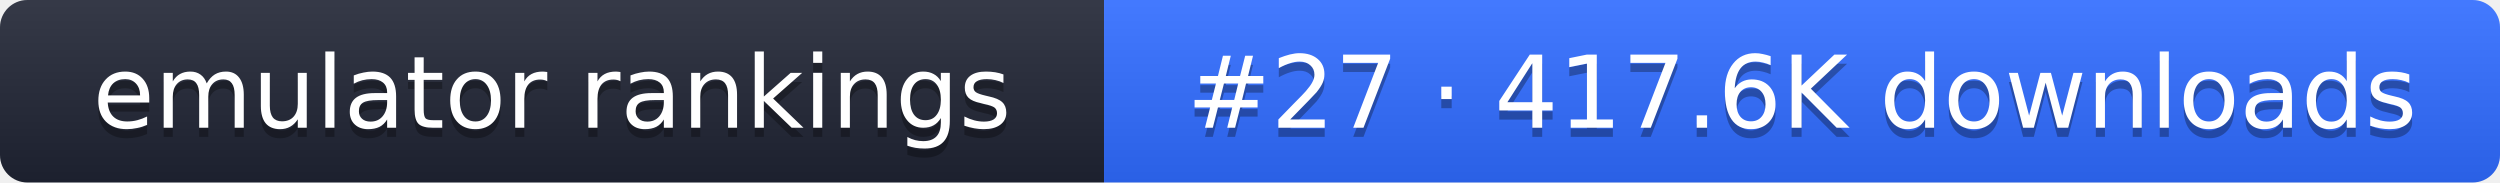
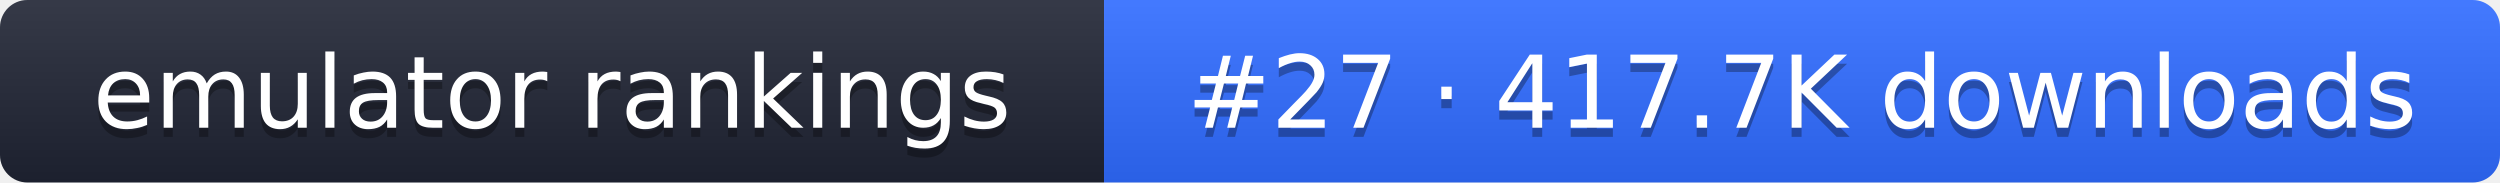
- <svg xmlns="http://www.w3.org/2000/svg" width="274" height="20" role="img" aria-label="emulator rankings: #27 · 417.6K downloads">
+ <svg xmlns="http://www.w3.org/2000/svg" width="274" height="20" role="img" aria-label="emulator rankings: #27 · 417.7K downloads">
  <linearGradient id="g" x2="0" y2="100%">
    <stop offset="0" stop-color="#fff" stop-opacity=".1" />
    <stop offset="1" stop-opacity=".1" />
  </linearGradient>
  <clipPath id="r">
    <rect width="274" height="20" rx="3" fill="#fff" />
  </clipPath>
  <g clip-path="url(#r)">
    <rect width="121" height="20" fill="#1f2433" />
    <rect x="121" width="153" height="20" fill="#2f6bff" />
    <rect width="274" height="20" fill="url(#g)" />
  </g>
  <g fill="#fff" text-anchor="middle" font-family="Verdana,DejaVu Sans,sans-serif" font-size="11">
    <text x="60.5" y="15" fill="#010101" fill-opacity=".3">emulator rankings</text>
    <text x="60.5" y="14">emulator rankings</text>
-     <text x="197.5" y="15" fill="#010101" fill-opacity=".3">#27 · 417.6K downloads</text>
-     <text x="197.5" y="14">#27 · 417.6K downloads</text>
+     <text x="197.5" y="15" fill="#010101" fill-opacity=".3">#27 · 417.7K downloads</text>
+     <text x="197.5" y="14">#27 · 417.7K downloads</text>
  </g>
</svg>
